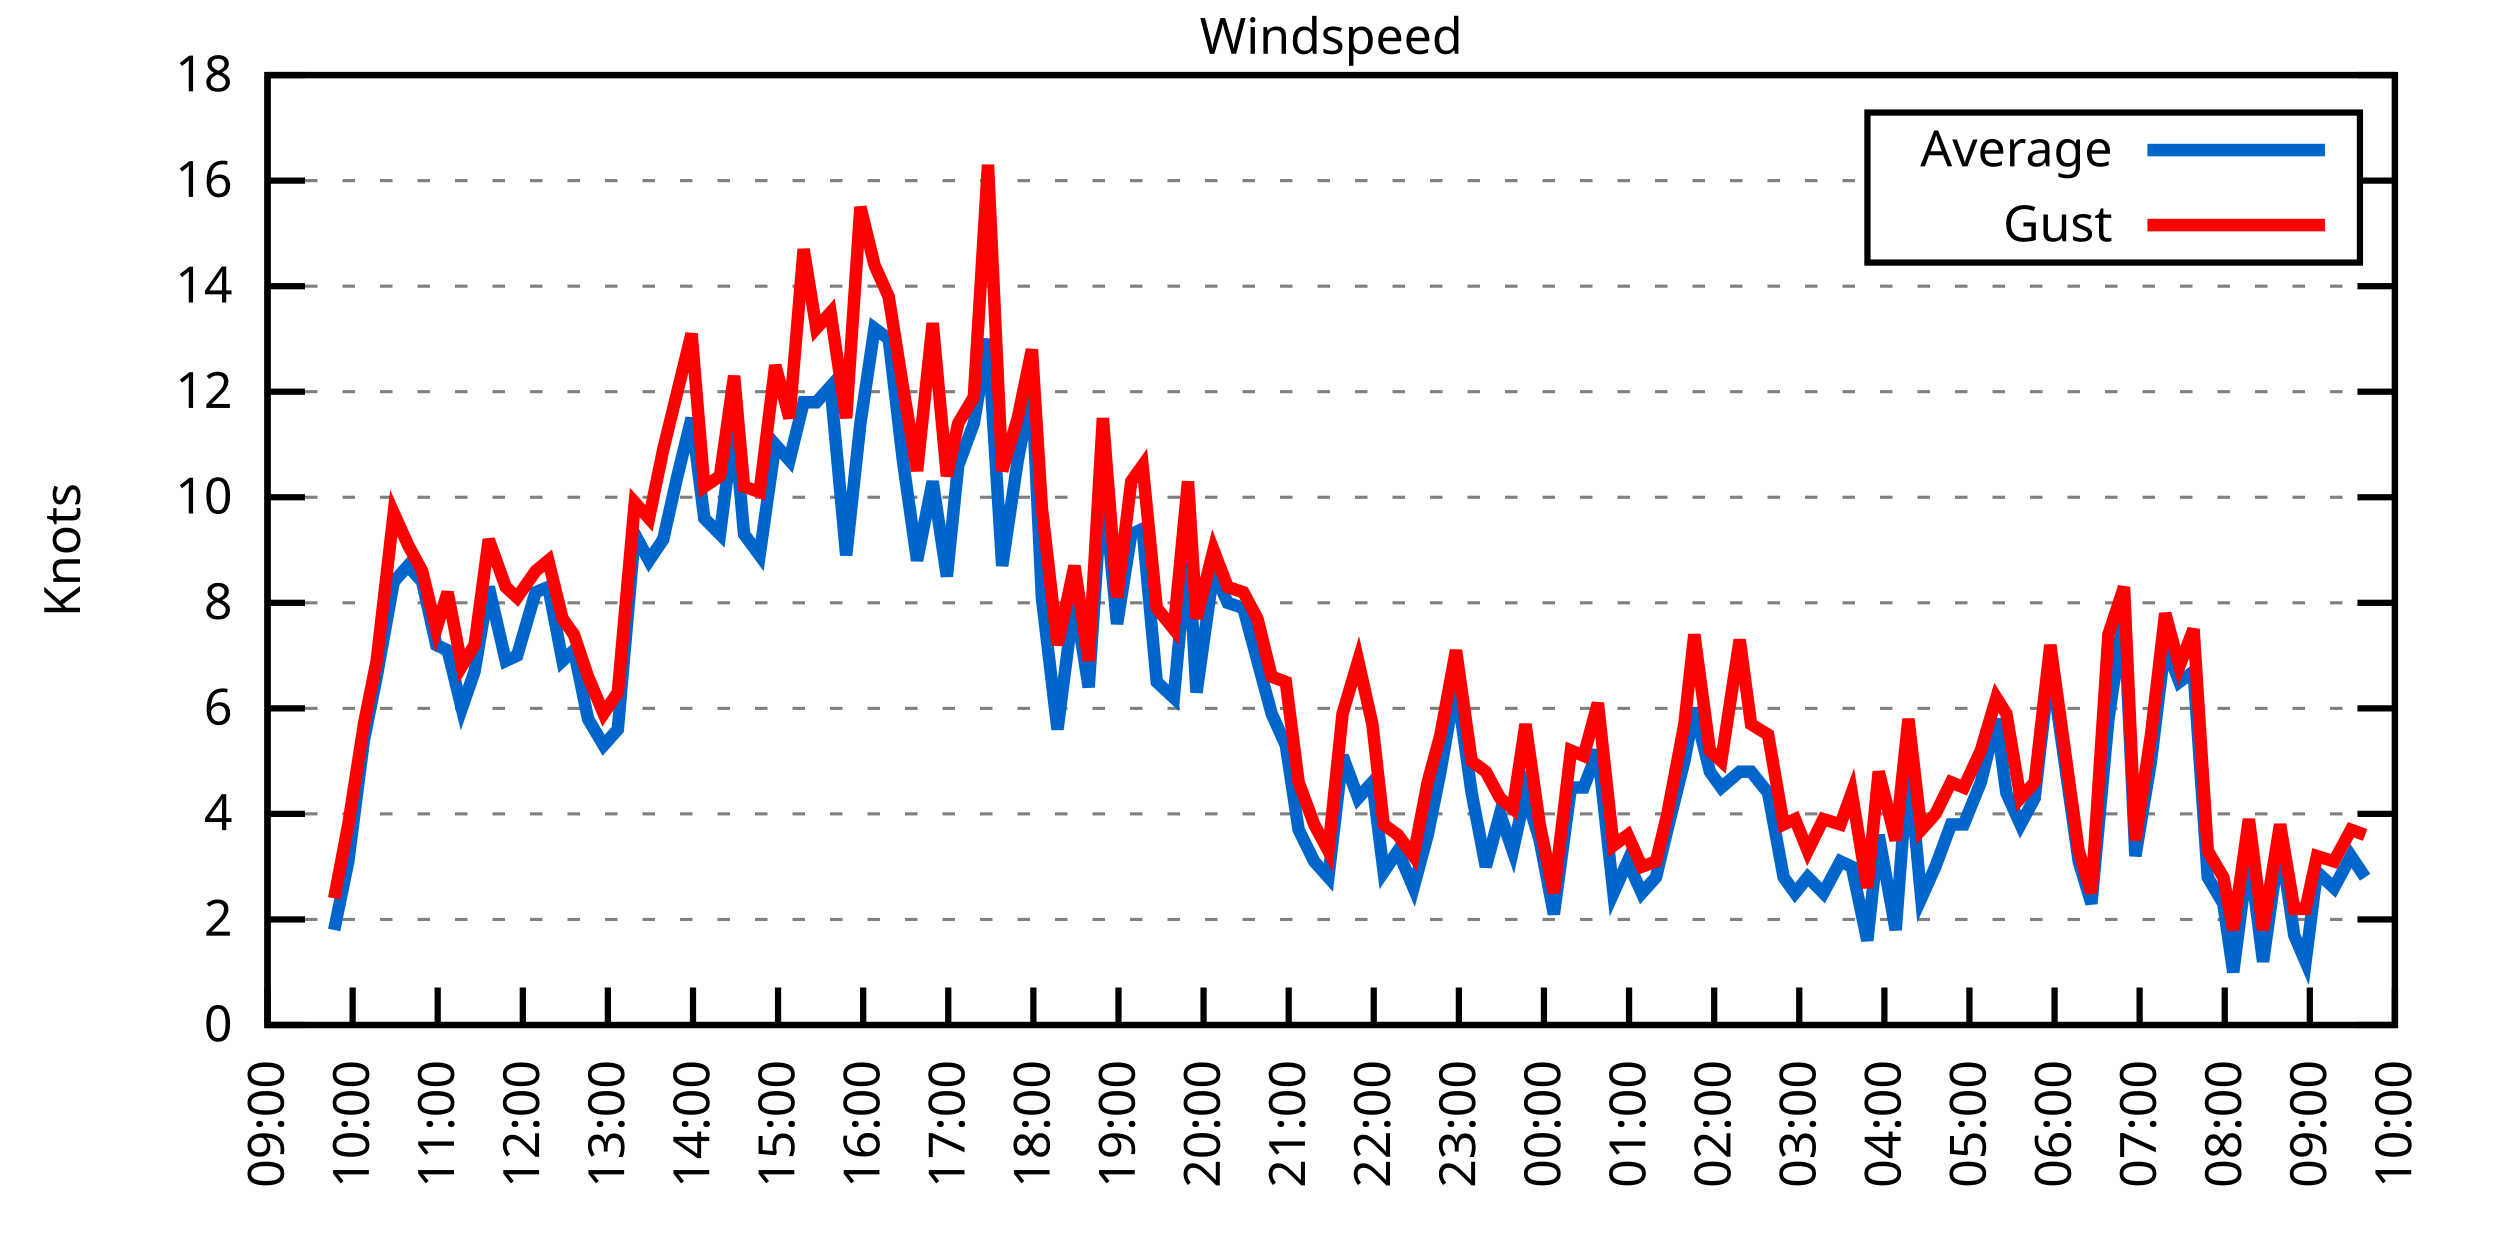
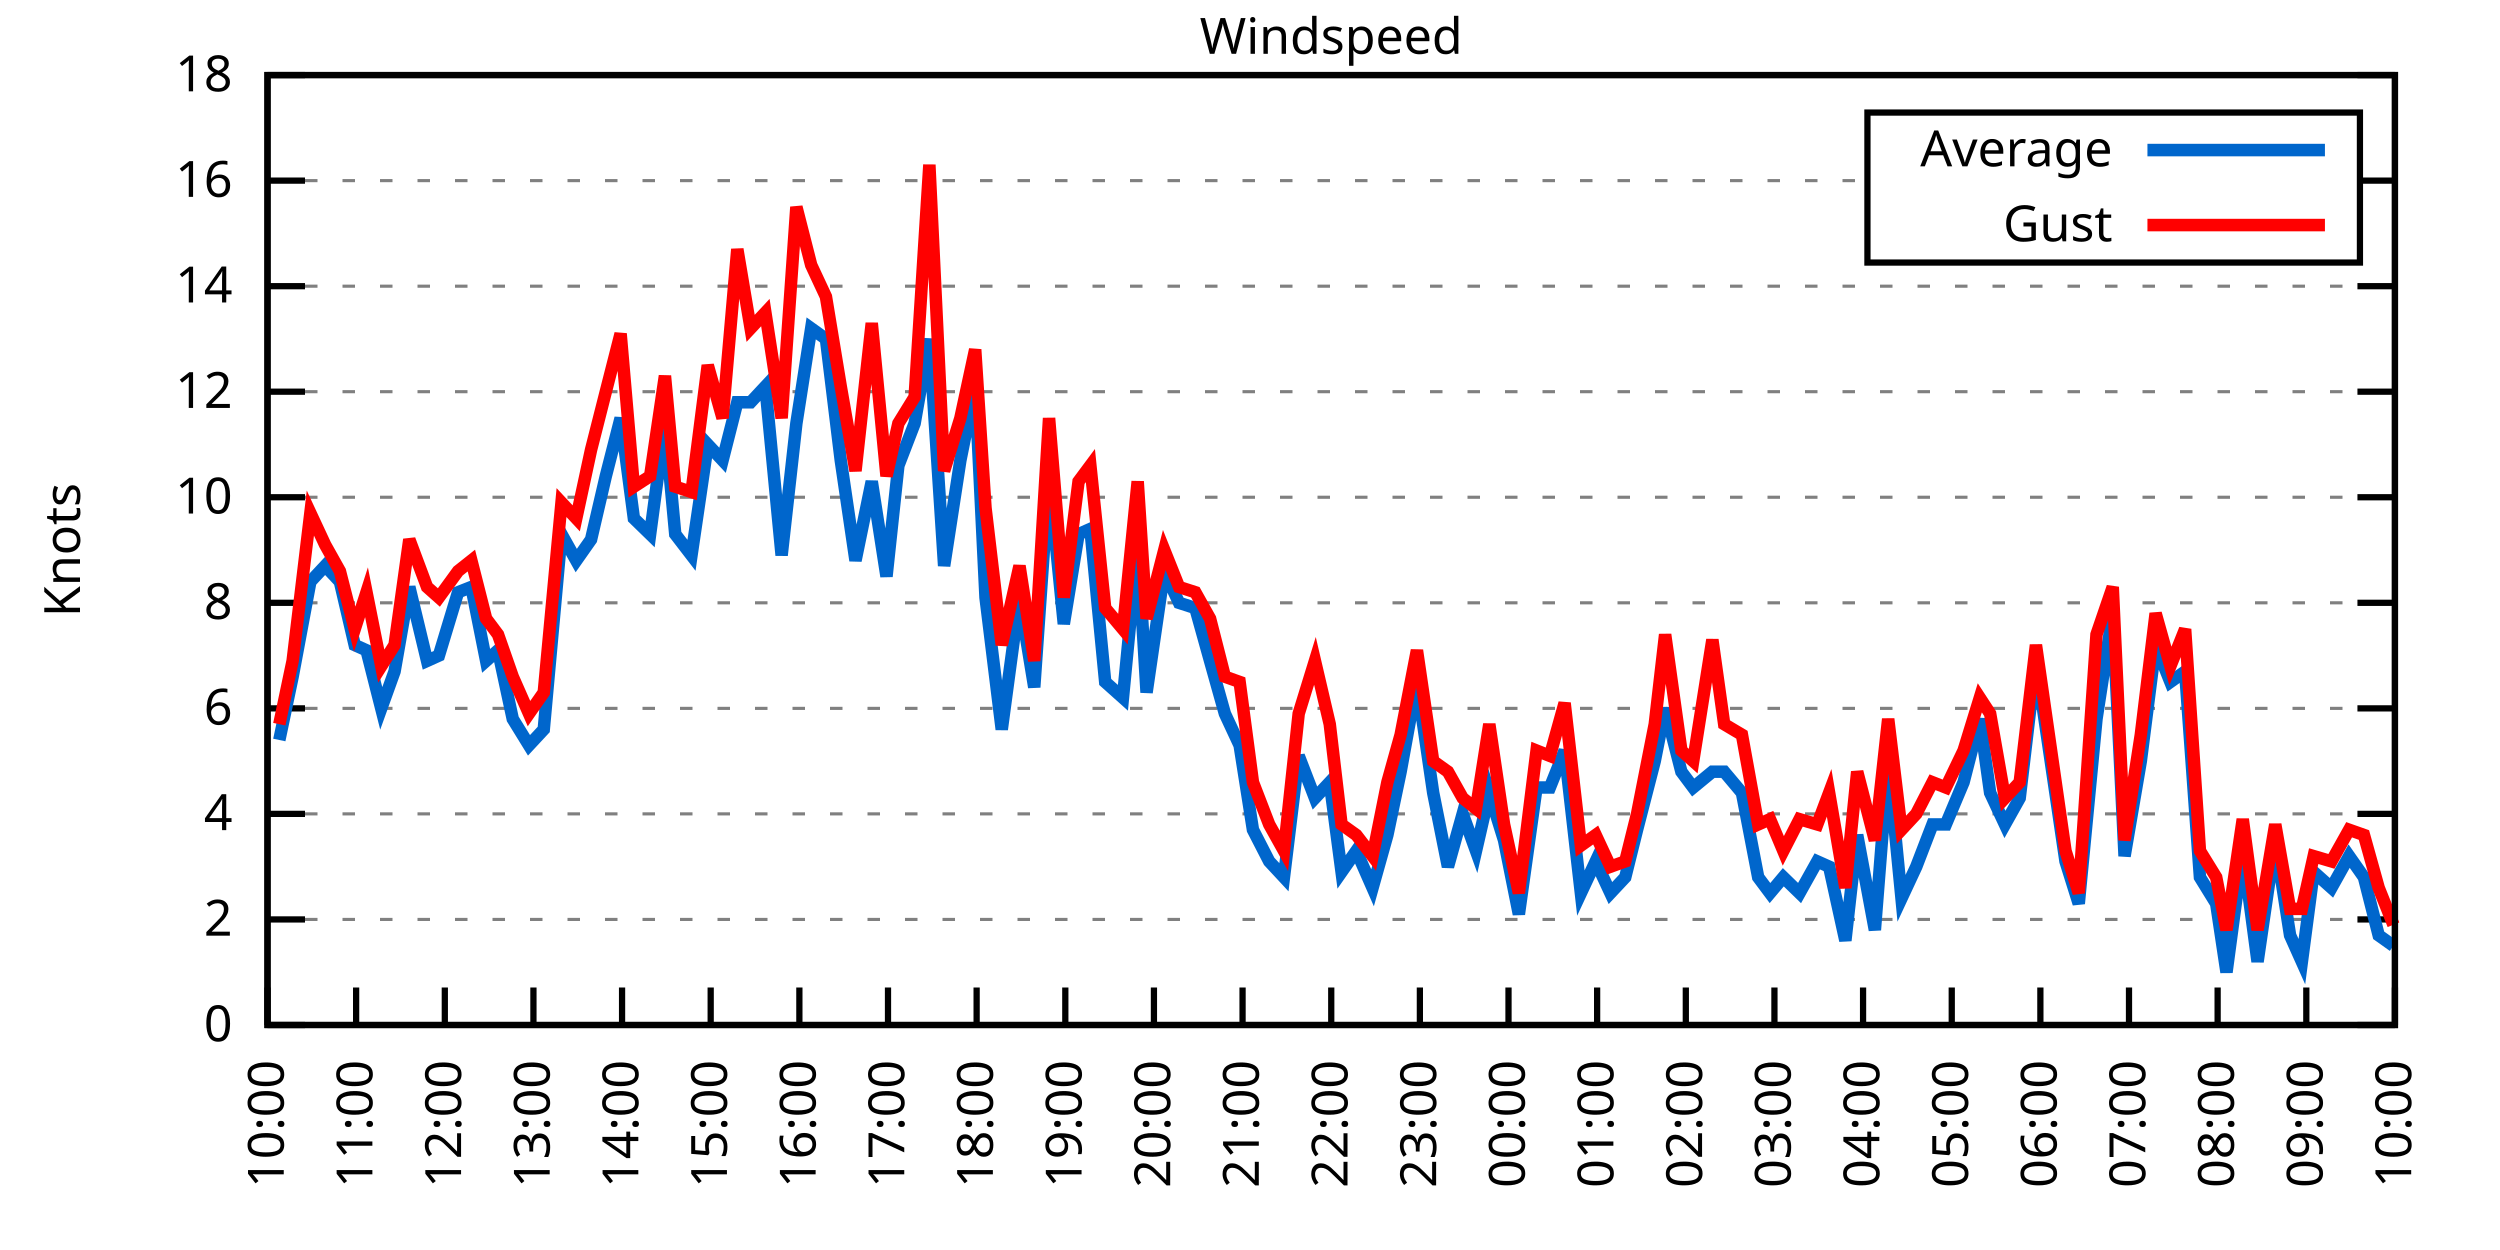
<svg xmlns="http://www.w3.org/2000/svg" xmlns:xlink="http://www.w3.org/1999/xlink" width="400" height="200" viewBox="0 0 400 200">
  <g id="gnuplot_canvas">
    <rect x="0" y="0" width="400" height="200" fill="none" />
    <defs>
      <circle id="gpDot" r="0.5" stroke-width="0.5" stroke="currentColor" />
      <path id="gpPt0" stroke-width="0.333" stroke="currentColor" d="M-1,0 h2 M0,-1 v2" />
      <path id="gpPt1" stroke-width="0.333" stroke="currentColor" d="M-1,-1 L1,1 M1,-1 L-1,1" />
      <path id="gpPt2" stroke-width="0.333" stroke="currentColor" d="M-1,0 L1,0 M0,-1 L0,1 M-1,-1 L1,1 M-1,1 L1,-1" />
      <rect id="gpPt3" stroke-width="0.333" stroke="currentColor" x="-1" y="-1" width="2" height="2" />
      <rect id="gpPt4" stroke-width="0.333" stroke="currentColor" fill="currentColor" x="-1" y="-1" width="2" height="2" />
      <circle id="gpPt5" stroke-width="0.333" stroke="currentColor" cx="0" cy="0" r="1" />
      <use xlink:href="#gpPt5" id="gpPt6" fill="currentColor" stroke="none" />
      <path id="gpPt7" stroke-width="0.333" stroke="currentColor" d="M0,-1.33 L-1.33,0.67 L1.33,0.67 z" />
      <use xlink:href="#gpPt7" id="gpPt8" fill="currentColor" stroke="none" />
      <use xlink:href="#gpPt7" id="gpPt9" stroke="currentColor" transform="rotate(180)" />
      <use xlink:href="#gpPt9" id="gpPt10" fill="currentColor" stroke="none" />
      <use xlink:href="#gpPt3" id="gpPt11" stroke="currentColor" transform="rotate(45)" />
      <use xlink:href="#gpPt11" id="gpPt12" fill="currentColor" stroke="none" />
      <path id="gpPt13" stroke-width="0.333" stroke="currentColor" d="M0,1.330 L1.265,0.411 L0.782,-1.067 L-0.782,-1.076 L-1.265,0.411 z" />
      <use xlink:href="#gpPt13" id="gpPt14" fill="currentColor" stroke="none" />
      <filter id="textbox" filterUnits="objectBoundingBox" x="0" y="0" height="1" width="1">
        <feFlood flood-color="white" flood-opacity="1" result="bgnd" />
        <feComposite in="SourceGraphic" in2="bgnd" operator="atop" />
      </filter>
      <filter id="greybox" filterUnits="objectBoundingBox" x="0" y="0" height="1" width="1">
        <feFlood flood-color="lightgrey" flood-opacity="1" result="grey" />
        <feComposite in="SourceGraphic" in2="grey" operator="atop" />
      </filter>
    </defs>
    <g fill="none" color="white" stroke="currentColor" stroke-width="1.00" stroke-linecap="butt" stroke-linejoin="miter">
</g>
    <g fill="none" color="black" stroke="currentColor" stroke-width="1.00" stroke-linecap="butt" stroke-linejoin="miter">
      <g stroke="none" shape-rendering="crispEdges">
        <polygon fill="rgb(255, 255, 255)" points="42.80,164.00 383.18,164.00 383.18,12.02 42.80,12.02 " />
      </g>
    </g>
    <g fill="none" color="black" stroke="currentColor" stroke-width="1.00" stroke-linecap="butt" stroke-linejoin="miter">
</g>
    <g fill="none" color="black" stroke="black" stroke-width="0.50" stroke-linecap="butt" stroke-linejoin="miter">
</g>
    <g fill="none" color="gray" stroke="currentColor" stroke-width="0.50" stroke-linecap="butt" stroke-linejoin="miter">
      <path stroke="gray" stroke-dasharray="2,4" class="gridline" d="M42.80,164.00 L383.19,164.00  " />
    </g>
    <g fill="none" color="gray" stroke="gray" stroke-width="1.00" stroke-linecap="butt" stroke-linejoin="miter">
</g>
    <g fill="none" color="black" stroke="currentColor" stroke-width="1.00" stroke-linecap="butt" stroke-linejoin="miter">
      <path stroke="black" d="M42.80,164.00 L48.80,164.00 M383.19,164.00 L377.19,164.00  " />
      <g transform="translate(37.20,166.60)" stroke="none" fill="black" font-family="Sans" font-size="8.00" text-anchor="end">
        <text>
          <tspan font-family="Sans"> 0</tspan>
        </text>
      </g>
    </g>
    <g fill="none" color="black" stroke="currentColor" stroke-width="1.00" stroke-linecap="butt" stroke-linejoin="miter">
</g>
    <g fill="none" color="black" stroke="black" stroke-width="0.50" stroke-linecap="butt" stroke-linejoin="miter">
</g>
    <g fill="none" color="gray" stroke="currentColor" stroke-width="0.50" stroke-linecap="butt" stroke-linejoin="miter">
      <path stroke="gray" stroke-dasharray="2,4" class="gridline" d="M42.80,147.11 L383.19,147.11  " />
    </g>
    <g fill="none" color="gray" stroke="gray" stroke-width="1.00" stroke-linecap="butt" stroke-linejoin="miter">
</g>
    <g fill="none" color="black" stroke="currentColor" stroke-width="1.00" stroke-linecap="butt" stroke-linejoin="miter">
      <path stroke="black" d="M42.80,147.11 L48.80,147.11 M383.19,147.11 L377.19,147.11  " />
      <g transform="translate(37.20,149.71)" stroke="none" fill="black" font-family="Sans" font-size="8.00" text-anchor="end">
        <text>
          <tspan font-family="Sans"> 2</tspan>
        </text>
      </g>
    </g>
    <g fill="none" color="black" stroke="currentColor" stroke-width="1.00" stroke-linecap="butt" stroke-linejoin="miter">
</g>
    <g fill="none" color="black" stroke="black" stroke-width="0.50" stroke-linecap="butt" stroke-linejoin="miter">
</g>
    <g fill="none" color="gray" stroke="currentColor" stroke-width="0.50" stroke-linecap="butt" stroke-linejoin="miter">
      <path stroke="gray" stroke-dasharray="2,4" class="gridline" d="M42.80,130.22 L383.19,130.22  " />
    </g>
    <g fill="none" color="gray" stroke="gray" stroke-width="1.00" stroke-linecap="butt" stroke-linejoin="miter">
</g>
    <g fill="none" color="black" stroke="currentColor" stroke-width="1.00" stroke-linecap="butt" stroke-linejoin="miter">
      <path stroke="black" d="M42.80,130.22 L48.80,130.22 M383.19,130.22 L377.19,130.22  " />
      <g transform="translate(37.20,132.82)" stroke="none" fill="black" font-family="Sans" font-size="8.00" text-anchor="end">
        <text>
          <tspan font-family="Sans"> 4</tspan>
        </text>
      </g>
    </g>
    <g fill="none" color="black" stroke="currentColor" stroke-width="1.00" stroke-linecap="butt" stroke-linejoin="miter">
</g>
    <g fill="none" color="black" stroke="black" stroke-width="0.50" stroke-linecap="butt" stroke-linejoin="miter">
</g>
    <g fill="none" color="gray" stroke="currentColor" stroke-width="0.50" stroke-linecap="butt" stroke-linejoin="miter">
      <path stroke="gray" stroke-dasharray="2,4" class="gridline" d="M42.80,113.34 L383.19,113.34  " />
    </g>
    <g fill="none" color="gray" stroke="gray" stroke-width="1.00" stroke-linecap="butt" stroke-linejoin="miter">
</g>
    <g fill="none" color="black" stroke="currentColor" stroke-width="1.00" stroke-linecap="butt" stroke-linejoin="miter">
      <path stroke="black" d="M42.80,113.34 L48.80,113.34 M383.19,113.34 L377.19,113.34  " />
      <g transform="translate(37.20,115.94)" stroke="none" fill="black" font-family="Sans" font-size="8.00" text-anchor="end">
        <text>
          <tspan font-family="Sans"> 6</tspan>
        </text>
      </g>
    </g>
    <g fill="none" color="black" stroke="currentColor" stroke-width="1.00" stroke-linecap="butt" stroke-linejoin="miter">
</g>
    <g fill="none" color="black" stroke="black" stroke-width="0.50" stroke-linecap="butt" stroke-linejoin="miter">
</g>
    <g fill="none" color="gray" stroke="currentColor" stroke-width="0.50" stroke-linecap="butt" stroke-linejoin="miter">
      <path stroke="gray" stroke-dasharray="2,4" class="gridline" d="M42.80,96.45 L383.19,96.45  " />
    </g>
    <g fill="none" color="gray" stroke="gray" stroke-width="1.00" stroke-linecap="butt" stroke-linejoin="miter">
</g>
    <g fill="none" color="black" stroke="currentColor" stroke-width="1.00" stroke-linecap="butt" stroke-linejoin="miter">
      <path stroke="black" d="M42.80,96.45 L48.80,96.45 M383.19,96.45 L377.19,96.45  " />
      <g transform="translate(37.20,99.05)" stroke="none" fill="black" font-family="Sans" font-size="8.00" text-anchor="end">
        <text>
          <tspan font-family="Sans"> 8</tspan>
        </text>
      </g>
    </g>
    <g fill="none" color="black" stroke="currentColor" stroke-width="1.00" stroke-linecap="butt" stroke-linejoin="miter">
</g>
    <g fill="none" color="black" stroke="black" stroke-width="0.50" stroke-linecap="butt" stroke-linejoin="miter">
</g>
    <g fill="none" color="gray" stroke="currentColor" stroke-width="0.50" stroke-linecap="butt" stroke-linejoin="miter">
      <path stroke="gray" stroke-dasharray="2,4" class="gridline" d="M42.80,79.56 L383.19,79.56  " />
    </g>
    <g fill="none" color="gray" stroke="gray" stroke-width="1.00" stroke-linecap="butt" stroke-linejoin="miter">
</g>
    <g fill="none" color="black" stroke="currentColor" stroke-width="1.00" stroke-linecap="butt" stroke-linejoin="miter">
      <path stroke="black" d="M42.80,79.56 L48.80,79.56 M383.19,79.56 L377.19,79.56  " />
      <g transform="translate(37.20,82.16)" stroke="none" fill="black" font-family="Sans" font-size="8.00" text-anchor="end">
        <text>
          <tspan font-family="Sans"> 10</tspan>
        </text>
      </g>
    </g>
    <g fill="none" color="black" stroke="currentColor" stroke-width="1.00" stroke-linecap="butt" stroke-linejoin="miter">
</g>
    <g fill="none" color="black" stroke="black" stroke-width="0.50" stroke-linecap="butt" stroke-linejoin="miter">
</g>
    <g fill="none" color="gray" stroke="currentColor" stroke-width="0.50" stroke-linecap="butt" stroke-linejoin="miter">
      <path stroke="gray" stroke-dasharray="2,4" class="gridline" d="M42.80,62.67 L383.19,62.67  " />
    </g>
    <g fill="none" color="gray" stroke="gray" stroke-width="1.00" stroke-linecap="butt" stroke-linejoin="miter">
</g>
    <g fill="none" color="black" stroke="currentColor" stroke-width="1.00" stroke-linecap="butt" stroke-linejoin="miter">
      <path stroke="black" d="M42.80,62.67 L48.80,62.67 M383.19,62.67 L377.19,62.67  " />
      <g transform="translate(37.20,65.27)" stroke="none" fill="black" font-family="Sans" font-size="8.00" text-anchor="end">
        <text>
          <tspan font-family="Sans"> 12</tspan>
        </text>
      </g>
    </g>
    <g fill="none" color="black" stroke="currentColor" stroke-width="1.00" stroke-linecap="butt" stroke-linejoin="miter">
</g>
    <g fill="none" color="black" stroke="black" stroke-width="0.50" stroke-linecap="butt" stroke-linejoin="miter">
</g>
    <g fill="none" color="gray" stroke="currentColor" stroke-width="0.50" stroke-linecap="butt" stroke-linejoin="miter">
      <path stroke="gray" stroke-dasharray="2,4" class="gridline" d="M42.80,45.79 L383.19,45.79  " />
    </g>
    <g fill="none" color="gray" stroke="gray" stroke-width="1.00" stroke-linecap="butt" stroke-linejoin="miter">
</g>
    <g fill="none" color="black" stroke="currentColor" stroke-width="1.00" stroke-linecap="butt" stroke-linejoin="miter">
      <path stroke="black" d="M42.80,45.79 L48.80,45.79 M383.19,45.79 L377.19,45.79  " />
      <g transform="translate(37.20,48.39)" stroke="none" fill="black" font-family="Sans" font-size="8.00" text-anchor="end">
        <text>
          <tspan font-family="Sans"> 14</tspan>
        </text>
      </g>
    </g>
    <g fill="none" color="black" stroke="currentColor" stroke-width="1.00" stroke-linecap="butt" stroke-linejoin="miter">
</g>
    <g fill="none" color="black" stroke="black" stroke-width="0.50" stroke-linecap="butt" stroke-linejoin="miter">
</g>
    <g fill="none" color="gray" stroke="currentColor" stroke-width="0.50" stroke-linecap="butt" stroke-linejoin="miter">
      <path stroke="gray" stroke-dasharray="2,4" class="gridline" d="M42.80,28.90 L298.79,28.90 M377.59,28.90 L383.19,28.90  " />
    </g>
    <g fill="none" color="gray" stroke="gray" stroke-width="1.00" stroke-linecap="butt" stroke-linejoin="miter">
</g>
    <g fill="none" color="black" stroke="currentColor" stroke-width="1.00" stroke-linecap="butt" stroke-linejoin="miter">
      <path stroke="black" d="M42.80,28.90 L48.80,28.90 M383.19,28.90 L377.19,28.90  " />
      <g transform="translate(37.20,31.50)" stroke="none" fill="black" font-family="Sans" font-size="8.00" text-anchor="end">
        <text>
          <tspan font-family="Sans"> 16</tspan>
        </text>
      </g>
    </g>
    <g fill="none" color="black" stroke="currentColor" stroke-width="1.00" stroke-linecap="butt" stroke-linejoin="miter">
</g>
    <g fill="none" color="black" stroke="black" stroke-width="0.50" stroke-linecap="butt" stroke-linejoin="miter">
</g>
    <g fill="none" color="gray" stroke="currentColor" stroke-width="0.50" stroke-linecap="butt" stroke-linejoin="miter">
      <path stroke="gray" stroke-dasharray="2,4" class="gridline" d="M42.80,12.01 L383.19,12.01  " />
    </g>
    <g fill="none" color="gray" stroke="gray" stroke-width="1.00" stroke-linecap="butt" stroke-linejoin="miter">
</g>
    <g fill="none" color="black" stroke="currentColor" stroke-width="1.00" stroke-linecap="butt" stroke-linejoin="miter">
      <path stroke="black" d="M42.80,12.01 L48.80,12.01 M383.19,12.01 L377.19,12.01  " />
      <g transform="translate(37.20,14.61)" stroke="none" fill="black" font-family="Sans" font-size="8.00" text-anchor="end">
        <text>
          <tspan font-family="Sans"> 18</tspan>
        </text>
      </g>
    </g>
    <g fill="none" color="black" stroke="currentColor" stroke-width="1.00" stroke-linecap="butt" stroke-linejoin="miter">
      <path stroke="black" d="M42.80,164.00 L42.80,158.00  " />
      <g transform="translate(45.40,169.60) rotate(270.00)" stroke="none" fill="black" font-family="Sans" font-size="8.00" text-anchor="end">
        <text>
-           <tspan font-family="Sans">09:00</tspan>
-         </text>
-       </g>
-     </g>
-     <g fill="none" color="black" stroke="currentColor" stroke-width="1.00" stroke-linecap="butt" stroke-linejoin="miter">
-       <path stroke="black" d="M56.42,164.00 L56.42,158.00  " />
-       <g transform="translate(59.02,169.60) rotate(270.00)" stroke="none" fill="black" font-family="Sans" font-size="8.00" text-anchor="end">
-         <text>
          <tspan font-family="Sans">10:00</tspan>
        </text>
      </g>
    </g>
    <g fill="none" color="black" stroke="currentColor" stroke-width="1.00" stroke-linecap="butt" stroke-linejoin="miter">
-       <path stroke="black" d="M70.03,164.00 L70.03,158.00  " />
-       <g transform="translate(72.63,169.60) rotate(270.00)" stroke="none" fill="black" font-family="Sans" font-size="8.00" text-anchor="end">
+       <path stroke="black" d="M56.98,164.00 L56.98,158.00  " />
+       <g transform="translate(59.58,169.60) rotate(270.00)" stroke="none" fill="black" font-family="Sans" font-size="8.00" text-anchor="end">
        <text>
          <tspan font-family="Sans">11:00</tspan>
        </text>
      </g>
    </g>
    <g fill="none" color="black" stroke="currentColor" stroke-width="1.00" stroke-linecap="butt" stroke-linejoin="miter">
-       <path stroke="black" d="M83.65,164.00 L83.65,158.00  " />
-       <g transform="translate(86.25,169.60) rotate(270.00)" stroke="none" fill="black" font-family="Sans" font-size="8.00" text-anchor="end">
+       <path stroke="black" d="M71.17,164.00 L71.17,158.00  " />
+       <g transform="translate(73.77,169.60) rotate(270.00)" stroke="none" fill="black" font-family="Sans" font-size="8.00" text-anchor="end">
        <text>
          <tspan font-family="Sans">12:00</tspan>
        </text>
      </g>
    </g>
    <g fill="none" color="black" stroke="currentColor" stroke-width="1.00" stroke-linecap="butt" stroke-linejoin="miter">
-       <path stroke="black" d="M97.26,164.00 L97.26,158.00  " />
-       <g transform="translate(99.86,169.60) rotate(270.00)" stroke="none" fill="black" font-family="Sans" font-size="8.00" text-anchor="end">
+       <path stroke="black" d="M85.35,164.00 L85.35,158.00  " />
+       <g transform="translate(87.95,169.60) rotate(270.00)" stroke="none" fill="black" font-family="Sans" font-size="8.00" text-anchor="end">
        <text>
          <tspan font-family="Sans">13:00</tspan>
        </text>
      </g>
    </g>
    <g fill="none" color="black" stroke="currentColor" stroke-width="1.00" stroke-linecap="butt" stroke-linejoin="miter">
-       <path stroke="black" d="M110.88,164.00 L110.88,158.00  " />
-       <g transform="translate(113.48,169.60) rotate(270.00)" stroke="none" fill="black" font-family="Sans" font-size="8.00" text-anchor="end">
+       <path stroke="black" d="M99.53,164.00 L99.53,158.00  " />
+       <g transform="translate(102.13,169.60) rotate(270.00)" stroke="none" fill="black" font-family="Sans" font-size="8.00" text-anchor="end">
        <text>
          <tspan font-family="Sans">14:00</tspan>
        </text>
      </g>
    </g>
    <g fill="none" color="black" stroke="currentColor" stroke-width="1.00" stroke-linecap="butt" stroke-linejoin="miter">
-       <path stroke="black" d="M124.49,164.00 L124.49,158.00  " />
-       <g transform="translate(127.09,169.60) rotate(270.00)" stroke="none" fill="black" font-family="Sans" font-size="8.00" text-anchor="end">
+       <path stroke="black" d="M113.71,164.00 L113.71,158.00  " />
+       <g transform="translate(116.31,169.60) rotate(270.00)" stroke="none" fill="black" font-family="Sans" font-size="8.00" text-anchor="end">
        <text>
          <tspan font-family="Sans">15:00</tspan>
        </text>
      </g>
    </g>
    <g fill="none" color="black" stroke="currentColor" stroke-width="1.00" stroke-linecap="butt" stroke-linejoin="miter">
-       <path stroke="black" d="M138.11,164.00 L138.11,158.00  " />
-       <g transform="translate(140.71,169.60) rotate(270.00)" stroke="none" fill="black" font-family="Sans" font-size="8.00" text-anchor="end">
+       <path stroke="black" d="M127.90,164.00 L127.90,158.00  " />
+       <g transform="translate(130.50,169.60) rotate(270.00)" stroke="none" fill="black" font-family="Sans" font-size="8.00" text-anchor="end">
        <text>
          <tspan font-family="Sans">16:00</tspan>
        </text>
      </g>
    </g>
    <g fill="none" color="black" stroke="currentColor" stroke-width="1.00" stroke-linecap="butt" stroke-linejoin="miter">
-       <path stroke="black" d="M151.72,164.00 L151.72,158.00  " />
-       <g transform="translate(154.32,169.60) rotate(270.00)" stroke="none" fill="black" font-family="Sans" font-size="8.00" text-anchor="end">
+       <path stroke="black" d="M142.08,164.00 L142.08,158.00  " />
+       <g transform="translate(144.68,169.60) rotate(270.00)" stroke="none" fill="black" font-family="Sans" font-size="8.00" text-anchor="end">
        <text>
          <tspan font-family="Sans">17:00</tspan>
        </text>
      </g>
    </g>
    <g fill="none" color="black" stroke="currentColor" stroke-width="1.00" stroke-linecap="butt" stroke-linejoin="miter">
-       <path stroke="black" d="M165.34,164.00 L165.34,158.00  " />
-       <g transform="translate(167.94,169.60) rotate(270.00)" stroke="none" fill="black" font-family="Sans" font-size="8.00" text-anchor="end">
+       <path stroke="black" d="M156.26,164.00 L156.26,158.00  " />
+       <g transform="translate(158.86,169.60) rotate(270.00)" stroke="none" fill="black" font-family="Sans" font-size="8.00" text-anchor="end">
        <text>
          <tspan font-family="Sans">18:00</tspan>
        </text>
      </g>
    </g>
    <g fill="none" color="black" stroke="currentColor" stroke-width="1.00" stroke-linecap="butt" stroke-linejoin="miter">
-       <path stroke="black" d="M178.96,164.00 L178.96,158.00  " />
-       <g transform="translate(181.56,169.60) rotate(270.00)" stroke="none" fill="black" font-family="Sans" font-size="8.00" text-anchor="end">
+       <path stroke="black" d="M170.45,164.00 L170.45,158.00  " />
+       <g transform="translate(173.05,169.60) rotate(270.00)" stroke="none" fill="black" font-family="Sans" font-size="8.00" text-anchor="end">
        <text>
          <tspan font-family="Sans">19:00</tspan>
        </text>
      </g>
    </g>
    <g fill="none" color="black" stroke="currentColor" stroke-width="1.00" stroke-linecap="butt" stroke-linejoin="miter">
-       <path stroke="black" d="M192.57,164.00 L192.57,158.00  " />
-       <g transform="translate(195.17,169.60) rotate(270.00)" stroke="none" fill="black" font-family="Sans" font-size="8.00" text-anchor="end">
+       <path stroke="black" d="M184.63,164.00 L184.63,158.00  " />
+       <g transform="translate(187.23,169.60) rotate(270.00)" stroke="none" fill="black" font-family="Sans" font-size="8.00" text-anchor="end">
        <text>
          <tspan font-family="Sans">20:00</tspan>
        </text>
      </g>
    </g>
    <g fill="none" color="black" stroke="currentColor" stroke-width="1.00" stroke-linecap="butt" stroke-linejoin="miter">
-       <path stroke="black" d="M206.19,164.00 L206.19,158.00  " />
-       <g transform="translate(208.79,169.60) rotate(270.00)" stroke="none" fill="black" font-family="Sans" font-size="8.00" text-anchor="end">
+       <path stroke="black" d="M198.81,164.00 L198.81,158.00  " />
+       <g transform="translate(201.41,169.60) rotate(270.00)" stroke="none" fill="black" font-family="Sans" font-size="8.00" text-anchor="end">
        <text>
          <tspan font-family="Sans">21:00</tspan>
        </text>
      </g>
    </g>
    <g fill="none" color="black" stroke="currentColor" stroke-width="1.00" stroke-linecap="butt" stroke-linejoin="miter">
-       <path stroke="black" d="M219.80,164.00 L219.80,158.00  " />
-       <g transform="translate(222.40,169.60) rotate(270.00)" stroke="none" fill="black" font-family="Sans" font-size="8.00" text-anchor="end">
+       <path stroke="black" d="M213.00,164.00 L213.00,158.00  " />
+       <g transform="translate(215.60,169.60) rotate(270.00)" stroke="none" fill="black" font-family="Sans" font-size="8.00" text-anchor="end">
        <text>
          <tspan font-family="Sans">22:00</tspan>
        </text>
      </g>
    </g>
    <g fill="none" color="black" stroke="currentColor" stroke-width="1.00" stroke-linecap="butt" stroke-linejoin="miter">
-       <path stroke="black" d="M233.42,164.00 L233.42,158.00  " />
-       <g transform="translate(236.02,169.60) rotate(270.00)" stroke="none" fill="black" font-family="Sans" font-size="8.00" text-anchor="end">
+       <path stroke="black" d="M227.18,164.00 L227.18,158.00  " />
+       <g transform="translate(229.78,169.60) rotate(270.00)" stroke="none" fill="black" font-family="Sans" font-size="8.00" text-anchor="end">
        <text>
          <tspan font-family="Sans">23:00</tspan>
        </text>
      </g>
    </g>
    <g fill="none" color="black" stroke="currentColor" stroke-width="1.00" stroke-linecap="butt" stroke-linejoin="miter">
-       <path stroke="black" d="M247.03,164.00 L247.03,158.00  " />
-       <g transform="translate(249.63,169.60) rotate(270.00)" stroke="none" fill="black" font-family="Sans" font-size="8.00" text-anchor="end">
+       <path stroke="black" d="M241.36,164.00 L241.36,158.00  " />
+       <g transform="translate(243.96,169.60) rotate(270.00)" stroke="none" fill="black" font-family="Sans" font-size="8.00" text-anchor="end">
        <text>
          <tspan font-family="Sans">00:00</tspan>
        </text>
      </g>
    </g>
    <g fill="none" color="black" stroke="currentColor" stroke-width="1.00" stroke-linecap="butt" stroke-linejoin="miter">
-       <path stroke="black" d="M260.65,164.00 L260.65,158.00  " />
-       <g transform="translate(263.25,169.60) rotate(270.00)" stroke="none" fill="black" font-family="Sans" font-size="8.00" text-anchor="end">
+       <path stroke="black" d="M255.54,164.00 L255.54,158.00  " />
+       <g transform="translate(258.14,169.60) rotate(270.00)" stroke="none" fill="black" font-family="Sans" font-size="8.00" text-anchor="end">
        <text>
          <tspan font-family="Sans">01:00</tspan>
        </text>
      </g>
    </g>
    <g fill="none" color="black" stroke="currentColor" stroke-width="1.00" stroke-linecap="butt" stroke-linejoin="miter">
-       <path stroke="black" d="M274.27,164.00 L274.27,158.00  " />
-       <g transform="translate(276.87,169.60) rotate(270.00)" stroke="none" fill="black" font-family="Sans" font-size="8.00" text-anchor="end">
+       <path stroke="black" d="M269.73,164.00 L269.73,158.00  " />
+       <g transform="translate(272.33,169.60) rotate(270.00)" stroke="none" fill="black" font-family="Sans" font-size="8.00" text-anchor="end">
        <text>
          <tspan font-family="Sans">02:00</tspan>
        </text>
      </g>
    </g>
    <g fill="none" color="black" stroke="currentColor" stroke-width="1.00" stroke-linecap="butt" stroke-linejoin="miter">
-       <path stroke="black" d="M287.88,164.00 L287.88,158.00  " />
-       <g transform="translate(290.48,169.60) rotate(270.00)" stroke="none" fill="black" font-family="Sans" font-size="8.00" text-anchor="end">
+       <path stroke="black" d="M283.91,164.00 L283.91,158.00  " />
+       <g transform="translate(286.51,169.60) rotate(270.00)" stroke="none" fill="black" font-family="Sans" font-size="8.00" text-anchor="end">
        <text>
          <tspan font-family="Sans">03:00</tspan>
        </text>
      </g>
    </g>
    <g fill="none" color="black" stroke="currentColor" stroke-width="1.00" stroke-linecap="butt" stroke-linejoin="miter">
-       <path stroke="black" d="M301.50,164.00 L301.50,158.00  " />
-       <g transform="translate(304.10,169.60) rotate(270.00)" stroke="none" fill="black" font-family="Sans" font-size="8.00" text-anchor="end">
+       <path stroke="black" d="M298.09,164.00 L298.09,158.00  " />
+       <g transform="translate(300.69,169.60) rotate(270.00)" stroke="none" fill="black" font-family="Sans" font-size="8.00" text-anchor="end">
        <text>
          <tspan font-family="Sans">04:00</tspan>
        </text>
      </g>
    </g>
    <g fill="none" color="black" stroke="currentColor" stroke-width="1.00" stroke-linecap="butt" stroke-linejoin="miter">
-       <path stroke="black" d="M315.11,164.00 L315.11,158.00  " />
-       <g transform="translate(317.71,169.60) rotate(270.00)" stroke="none" fill="black" font-family="Sans" font-size="8.00" text-anchor="end">
+       <path stroke="black" d="M312.28,164.00 L312.28,158.00  " />
+       <g transform="translate(314.88,169.60) rotate(270.00)" stroke="none" fill="black" font-family="Sans" font-size="8.00" text-anchor="end">
        <text>
          <tspan font-family="Sans">05:00</tspan>
        </text>
      </g>
    </g>
    <g fill="none" color="black" stroke="currentColor" stroke-width="1.00" stroke-linecap="butt" stroke-linejoin="miter">
-       <path stroke="black" d="M328.73,164.00 L328.73,158.00  " />
-       <g transform="translate(331.33,169.60) rotate(270.00)" stroke="none" fill="black" font-family="Sans" font-size="8.00" text-anchor="end">
+       <path stroke="black" d="M326.46,164.00 L326.46,158.00  " />
+       <g transform="translate(329.06,169.60) rotate(270.00)" stroke="none" fill="black" font-family="Sans" font-size="8.00" text-anchor="end">
        <text>
          <tspan font-family="Sans">06:00</tspan>
        </text>
      </g>
    </g>
    <g fill="none" color="black" stroke="currentColor" stroke-width="1.00" stroke-linecap="butt" stroke-linejoin="miter">
-       <path stroke="black" d="M342.34,164.00 L342.34,158.00  " />
-       <g transform="translate(344.94,169.60) rotate(270.00)" stroke="none" fill="black" font-family="Sans" font-size="8.00" text-anchor="end">
+       <path stroke="black" d="M340.64,164.00 L340.64,158.00  " />
+       <g transform="translate(343.24,169.60) rotate(270.00)" stroke="none" fill="black" font-family="Sans" font-size="8.00" text-anchor="end">
        <text>
          <tspan font-family="Sans">07:00</tspan>
        </text>
      </g>
    </g>
    <g fill="none" color="black" stroke="currentColor" stroke-width="1.00" stroke-linecap="butt" stroke-linejoin="miter">
-       <path stroke="black" d="M355.96,164.00 L355.96,158.00  " />
-       <g transform="translate(358.56,169.60) rotate(270.00)" stroke="none" fill="black" font-family="Sans" font-size="8.00" text-anchor="end">
+       <path stroke="black" d="M354.82,164.00 L354.82,158.00  " />
+       <g transform="translate(357.42,169.60) rotate(270.00)" stroke="none" fill="black" font-family="Sans" font-size="8.00" text-anchor="end">
        <text>
          <tspan font-family="Sans">08:00</tspan>
        </text>
      </g>
    </g>
    <g fill="none" color="black" stroke="currentColor" stroke-width="1.00" stroke-linecap="butt" stroke-linejoin="miter">
-       <path stroke="black" d="M369.57,164.00 L369.57,158.00  " />
-       <g transform="translate(372.17,169.60) rotate(270.00)" stroke="none" fill="black" font-family="Sans" font-size="8.00" text-anchor="end">
+       <path stroke="black" d="M369.01,164.00 L369.01,158.00  " />
+       <g transform="translate(371.61,169.60) rotate(270.00)" stroke="none" fill="black" font-family="Sans" font-size="8.00" text-anchor="end">
        <text>
          <tspan font-family="Sans">09:00</tspan>
        </text>
      </g>
    </g>
    <g fill="none" color="black" stroke="currentColor" stroke-width="1.00" stroke-linecap="butt" stroke-linejoin="miter">
      <path stroke="black" d="M383.19,164.00 L383.19,158.00  " />
      <g transform="translate(385.79,169.60) rotate(270.00)" stroke="none" fill="black" font-family="Sans" font-size="8.00" text-anchor="end">
        <text>
          <tspan font-family="Sans">10:00</tspan>
        </text>
      </g>
    </g>
    <g fill="none" color="black" stroke="currentColor" stroke-width="1.00" stroke-linecap="butt" stroke-linejoin="miter">
</g>
    <g fill="none" color="black" stroke="currentColor" stroke-width="1.00" stroke-linecap="butt" stroke-linejoin="miter">
      <path stroke="black" d="M42.80,12.01 L42.80,164.00 L383.19,164.00 L383.19,12.01 L42.80,12.01 Z  " />
    </g>
    <g fill="none" color="black" stroke="currentColor" stroke-width="1.00" stroke-linecap="butt" stroke-linejoin="miter">
</g>
    <g fill="none" color="black" stroke="currentColor" stroke-width="1.00" stroke-linecap="butt" stroke-linejoin="miter">
      <path stroke="black" d="M298.79,42.01 L298.79,18.01 L377.59,18.01 L377.59,42.01 L298.79,42.01 Z  " />
    </g>
    <g id="Windspeed_plot_1">
      <g fill="none" color="white" stroke="black" stroke-width="2.00" stroke-linecap="butt" stroke-linejoin="miter">
</g>
      <g fill="none" color="black" stroke="currentColor" stroke-width="2.00" stroke-linecap="butt" stroke-linejoin="miter">
        <g transform="translate(337.99,26.61)" stroke="none" fill="black" font-family="Sans" font-size="8.00" text-anchor="end">
          <text>
            <tspan font-family="Sans">Average</tspan>
          </text>
        </g>
      </g>
      <g fill="none" color="black" stroke="currentColor" stroke-width="2.00" stroke-linecap="butt" stroke-linejoin="miter">
-         <path stroke="rgb(  0, 102, 204)" d="M343.59,24.01 L371.99,24.01 M53.47,148.80 L55.73,137.82 L58.23,118.40 L60.27,108.27 L63.00,93.07 L65.27,90.54   L67.54,93.07 L69.80,103.20 L71.62,104.05 L73.89,113.34 L75.93,107.43 L78.20,93.92 L80.92,105.74 L82.74,104.89   L85.69,94.76 L87.73,93.92 L90.00,105.74 L91.82,104.05 L94.09,115.03 L96.58,119.25 L98.85,116.71 L101.57,85.47   L103.84,89.69 L106.11,86.32 L108.38,76.18 L110.65,66.90 L112.69,82.94 L115.19,85.47 L117.46,67.74 L119.05,85.47   L121.54,88.85 L124.04,71.12 L126.31,73.65 L128.58,64.36 L130.62,64.36 L132.89,61.83 L135.39,88.85 L137.66,67.74   L139.92,52.54 L142.19,54.23 L144.46,73.65 L146.73,89.69 L149.23,77.03 L151.50,92.23 L153.31,74.49 L155.81,67.74   L158.08,54.23 L160.35,90.54 L162.84,73.65 L165.11,61.83 L166.70,95.60 L169.20,116.71 L171.92,95.60 L174.19,109.96   L176.46,76.18 L178.73,99.83 L181.00,85.47 L182.81,84.63 L185.08,109.11 L187.81,111.65 L190.08,87.16 L191.44,110.80   L194.16,91.38 L196.43,96.45 L198.93,97.29 L201.19,105.74 L203.46,114.18 L205.73,119.25 L207.78,132.76 L210.27,137.82   L212.54,140.36 L214.81,120.94 L217.31,127.69 L219.58,125.16 L221.39,139.51 L223.66,136.14 L226.16,142.05 L228.43,133.60   L230.47,123.47 L232.96,109.11 L235.46,126.85 L237.73,138.67 L240.00,130.22 L242.04,136.14 L244.08,126.85 L246.35,134.45   L248.62,146.27 L251.35,126.00 L253.39,126.00 L255.66,120.09 L258.15,142.89 L260.42,137.82 L262.69,142.89 L264.96,140.36   L266.78,132.76 L269.50,121.78 L271.09,113.34 L273.58,123.47 L275.40,126.00 L278.35,123.47 L280.17,123.47 L282.89,126.85   L285.38,140.36 L287.20,142.89 L289.24,140.36 L291.74,142.89 L294.46,137.82 L296.28,138.67 L298.77,150.49 L300.59,133.60   L303.31,148.80 L305.35,121.78 L307.40,143.73 L309.67,138.67 L312.16,131.91 L314.20,131.91 L316.93,125.16 L319.42,115.03   L321.01,126.85 L323.28,131.91 L325.55,127.69 L328.05,105.74 L332.59,137.82 L334.63,144.58 L337.35,115.03 L339.85,98.14   L341.66,136.98 L344.16,121.78 L346.43,103.20 L348.70,109.11 L350.97,107.43 L353.24,140.36 L355.73,144.58 L357.32,155.56   L359.82,136.14 L362.09,153.87 L364.81,134.45 L367.08,149.65 L368.89,153.87 L370.71,139.51 L373.43,142.05 L376.16,136.98   L378.42,140.36  " />
+         <path stroke="rgb(  0, 102, 204)" d="M343.59,24.01 L371.99,24.01 M44.69,118.40 L46.82,108.27 L49.66,93.07 L52.02,90.54 L54.38,93.07 L56.75,103.20   L58.64,104.05 L61.00,113.34 L63.13,107.43 L65.49,93.92 L68.33,105.74 L70.22,104.89 L73.29,94.76 L75.42,93.92   L77.78,105.74 L79.68,104.05 L82.04,115.03 L84.64,119.25 L87.00,116.71 L89.84,85.47 L92.20,89.69 L94.57,86.32   L96.93,76.18 L99.30,66.90 L101.42,82.94 L104.02,85.47 L106.39,67.74 L108.04,85.47 L110.64,88.85 L113.24,71.12   L115.61,73.65 L117.97,64.36 L120.10,64.36 L122.46,61.83 L125.06,88.85 L127.42,67.74 L129.79,52.54 L132.15,54.23   L134.52,73.65 L136.88,89.69 L139.48,77.03 L141.84,92.23 L143.74,74.49 L146.34,67.74 L148.70,54.23 L151.06,90.54   L153.66,73.65 L156.03,61.83 L157.68,95.60 L160.28,116.71 L163.12,95.60 L165.48,109.96 L167.85,76.18 L170.21,99.83   L172.57,85.47 L174.46,84.63 L176.83,109.11 L179.67,111.65 L182.03,87.16 L183.45,110.80 L186.28,91.38 L188.65,96.45   L191.25,97.29 L193.61,105.74 L195.98,114.18 L198.34,119.25 L200.47,132.76 L203.07,137.82 L205.43,140.36 L207.79,120.94   L210.39,127.69 L212.76,125.16 L214.65,139.51 L217.01,136.14 L219.61,142.05 L221.98,133.60 L224.10,123.47 L226.71,109.11   L229.31,126.85 L231.67,138.67 L234.03,130.22 L236.16,136.14 L238.29,126.85 L240.65,134.45 L243.02,146.27 L245.85,126.00   L247.98,126.00 L250.34,120.09 L252.94,142.89 L255.31,137.82 L257.67,142.89 L260.04,140.36 L261.93,132.76 L264.76,121.78   L266.42,113.34 L269.02,123.47 L270.91,126.00 L273.98,123.47 L275.87,123.47 L278.71,126.85 L281.31,140.36 L283.20,142.89   L285.33,140.36 L287.93,142.89 L290.76,137.82 L292.66,138.67 L295.26,150.49 L297.15,133.60 L299.98,148.80 L302.11,121.78   L304.24,143.73 L306.60,138.67 L309.20,131.91 L311.33,131.91 L314.17,125.16 L316.77,115.03 L318.42,126.85 L320.79,131.91   L323.15,127.69 L325.75,105.74 L330.48,137.82 L332.60,144.58 L335.44,115.03 L338.04,98.14 L339.93,136.98 L342.53,121.78   L344.90,103.20 L347.26,109.11 L349.62,107.43 L351.99,140.36 L354.59,144.58 L356.24,155.56 L358.84,136.14 L361.21,153.87   L364.04,134.45 L366.41,149.65 L368.30,153.87 L370.19,139.51 L373.03,142.05 L375.86,136.98 L378.23,140.36 L380.59,149.65   L382.95,151.33  " />
      </g>
    </g>
    <g id="Windspeed_plot_2">
      <g fill="none" color="black" stroke="currentColor" stroke-width="2.00" stroke-linecap="butt" stroke-linejoin="miter">
        <g transform="translate(337.99,38.61)" stroke="none" fill="black" font-family="Sans" font-size="8.00" text-anchor="end">
          <text>
            <tspan font-family="Sans">Gust</tspan>
          </text>
        </g>
      </g>
      <g fill="none" color="black" stroke="currentColor" stroke-width="2.00" stroke-linecap="butt" stroke-linejoin="miter">
-         <path stroke="rgb(255,   0,   0)" d="M343.59,36.01 L371.99,36.01 M53.47,143.73 L55.73,131.91 L58.23,115.87 L60.27,105.74 L63.00,82.09 L65.27,87.16   L67.54,91.38 L69.80,100.67 L71.62,94.76 L73.89,106.58 L75.93,103.20 L78.20,86.32 L80.92,93.92 L82.74,95.60   L85.69,91.38 L87.73,89.69 L90.00,98.98 L91.82,101.52 L94.09,108.27 L96.58,114.18 L98.85,110.80 L101.57,80.41   L103.84,82.94 L106.11,71.96 L108.38,62.67 L110.65,53.39 L112.69,77.87 L115.19,76.18 L117.46,60.14 L119.05,77.87   L121.54,78.72 L124.04,58.45 L126.31,66.90 L128.58,39.87 L130.62,52.54 L132.89,50.01 L135.39,66.90 L137.66,33.12   L139.92,42.41 L142.19,47.47 L144.46,61.83 L146.73,75.34 L149.23,51.70 L151.50,76.18 L153.31,67.74 L155.81,63.52   L158.08,26.36 L160.35,75.34 L162.84,66.90 L165.11,55.92 L166.70,81.25 L169.20,103.20 L171.92,90.54 L174.19,105.74   L176.46,66.90 L178.73,95.60 L181.00,77.03 L182.81,74.49 L185.08,97.29 L187.81,100.67 L190.08,77.03 L191.44,98.98   L194.16,88.00 L196.43,93.92 L198.93,94.76 L201.19,98.98 L203.46,108.27 L205.73,109.11 L207.78,125.16 L210.27,131.91   L212.54,136.14 L214.81,114.18 L217.31,105.74 L219.58,115.87 L221.39,131.91 L223.66,133.60 L226.16,136.98 L228.43,125.16   L230.47,117.56 L232.96,104.05 L235.46,121.78 L237.73,123.47 L240.00,127.69 L242.04,129.38 L244.08,115.87 L246.35,131.91   L248.62,142.89 L251.35,120.09 L253.39,120.94 L255.66,112.49 L258.15,135.29 L260.42,133.60 L262.69,138.67 L264.96,137.82   L266.78,130.22 L269.50,115.87 L271.09,101.52 L273.58,120.09 L275.40,121.78 L278.35,102.36 L280.17,115.87 L282.89,117.56   L285.38,131.91 L287.20,131.07 L289.24,136.14 L291.74,131.07 L294.46,131.91 L296.28,126.85 L298.77,142.05 L300.59,123.47   L303.31,134.45 L305.35,115.03 L307.40,132.76 L309.67,130.22 L312.16,125.16 L314.20,126.00 L316.93,120.09 L319.42,111.65   L321.01,114.18 L323.28,127.69 L325.55,125.16 L328.05,103.20 L332.59,136.14 L334.63,142.89 L337.35,101.52 L339.85,93.92   L341.66,134.45 L344.16,117.56 L346.43,98.14 L348.70,106.58 L350.97,100.67 L353.24,136.14 L355.73,140.36 L357.32,148.80   L359.82,131.07 L362.09,148.80 L364.81,131.91 L367.08,145.42 L368.89,145.42 L370.71,136.98 L373.43,137.82 L376.16,132.76   L378.42,133.60  " />
+         <path stroke="rgb(255,   0,   0)" d="M343.59,36.01 L371.99,36.01 M44.69,115.87 L46.82,105.74 L49.66,82.09 L52.02,87.16 L54.38,91.38 L56.75,100.67   L58.64,94.76 L61.00,106.58 L63.13,103.20 L65.49,86.32 L68.33,93.92 L70.22,95.60 L73.29,91.38 L75.42,89.69   L77.78,98.98 L79.68,101.52 L82.04,108.27 L84.64,114.18 L87.00,110.80 L89.84,80.41 L92.20,82.94 L94.57,71.96   L96.93,62.67 L99.30,53.39 L101.42,77.87 L104.02,76.18 L106.39,60.14 L108.04,77.87 L110.64,78.72 L113.24,58.45   L115.61,66.90 L117.97,39.87 L120.10,52.54 L122.46,50.01 L125.06,66.90 L127.42,33.12 L129.79,42.41 L132.15,47.47   L134.52,61.83 L136.88,75.34 L139.48,51.70 L141.84,76.18 L143.74,67.74 L146.34,63.52 L148.70,26.36 L151.06,75.34   L153.66,66.90 L156.03,55.92 L157.68,81.25 L160.28,103.20 L163.12,90.54 L165.48,105.74 L167.85,66.90 L170.21,95.60   L172.57,77.03 L174.46,74.49 L176.83,97.29 L179.67,100.67 L182.03,77.03 L183.45,98.98 L186.28,88.00 L188.65,93.92   L191.25,94.76 L193.61,98.98 L195.98,108.27 L198.34,109.11 L200.47,125.16 L203.07,131.91 L205.43,136.14 L207.79,114.18   L210.39,105.74 L212.76,115.87 L214.65,131.91 L217.01,133.60 L219.61,136.98 L221.98,125.16 L224.10,117.56 L226.71,104.05   L229.31,121.78 L231.67,123.47 L234.03,127.69 L236.16,129.38 L238.29,115.87 L240.65,131.91 L243.02,142.89 L245.85,120.09   L247.98,120.94 L250.34,112.49 L252.94,135.29 L255.31,133.60 L257.67,138.67 L260.04,137.82 L261.93,130.22 L264.76,115.87   L266.42,101.52 L269.02,120.09 L270.91,121.78 L273.98,102.36 L275.87,115.87 L278.71,117.56 L281.31,131.91 L283.20,131.07   L285.33,136.14 L287.93,131.07 L290.76,131.91 L292.66,126.85 L295.26,142.05 L297.15,123.47 L299.98,134.45 L302.11,115.03   L304.24,132.76 L306.60,130.22 L309.20,125.16 L311.33,126.00 L314.17,120.09 L316.77,111.65 L318.42,114.18 L320.79,127.69   L323.15,125.16 L325.75,103.20 L330.48,136.14 L332.60,142.89 L335.44,101.52 L338.04,93.92 L339.93,134.45 L342.53,117.56   L344.90,98.14 L347.26,106.58 L349.62,100.67 L351.99,136.14 L354.59,140.36 L356.24,148.80 L358.84,131.07 L361.21,148.80   L364.04,131.91 L366.41,145.42 L368.30,145.42 L370.19,136.98 L373.03,137.82 L375.86,132.76 L378.23,133.60 L380.59,142.05   L382.95,147.96  " />
      </g>
    </g>
    <g fill="none" color="black" stroke="currentColor" stroke-width="2.00" stroke-linecap="butt" stroke-linejoin="miter">
</g>
    <g fill="none" color="black" stroke="black" stroke-width="1.00" stroke-linecap="butt" stroke-linejoin="miter">
</g>
    <g fill="none" color="black" stroke="currentColor" stroke-width="1.00" stroke-linecap="butt" stroke-linejoin="miter">
      <path stroke="black" d="M42.80,12.01 L42.80,164.00 L383.19,164.00 L383.19,12.01 L42.80,12.01 Z  " />
      <g transform="translate(12.80,88.01) rotate(270.00)" stroke="none" fill="black" font-family="Sans" font-size="8.00" text-anchor="middle">
        <text>
          <tspan font-family="Sans">Knots</tspan>
        </text>
      </g>
    </g>
    <g fill="none" color="black" stroke="currentColor" stroke-width="1.00" stroke-linecap="butt" stroke-linejoin="miter">
</g>
    <g fill="none" color="black" stroke="currentColor" stroke-width="1.00" stroke-linecap="butt" stroke-linejoin="miter">
      <g transform="translate(212.99,8.61)" stroke="none" fill="black" font-family="Sans" font-size="8.00" text-anchor="middle">
        <text>
          <tspan font-family="Sans">Windspeed</tspan>
        </text>
      </g>
    </g>
    <g fill="none" color="black" stroke="currentColor" stroke-width="1.00" stroke-linecap="butt" stroke-linejoin="miter">
</g>
  </g>
</svg>
